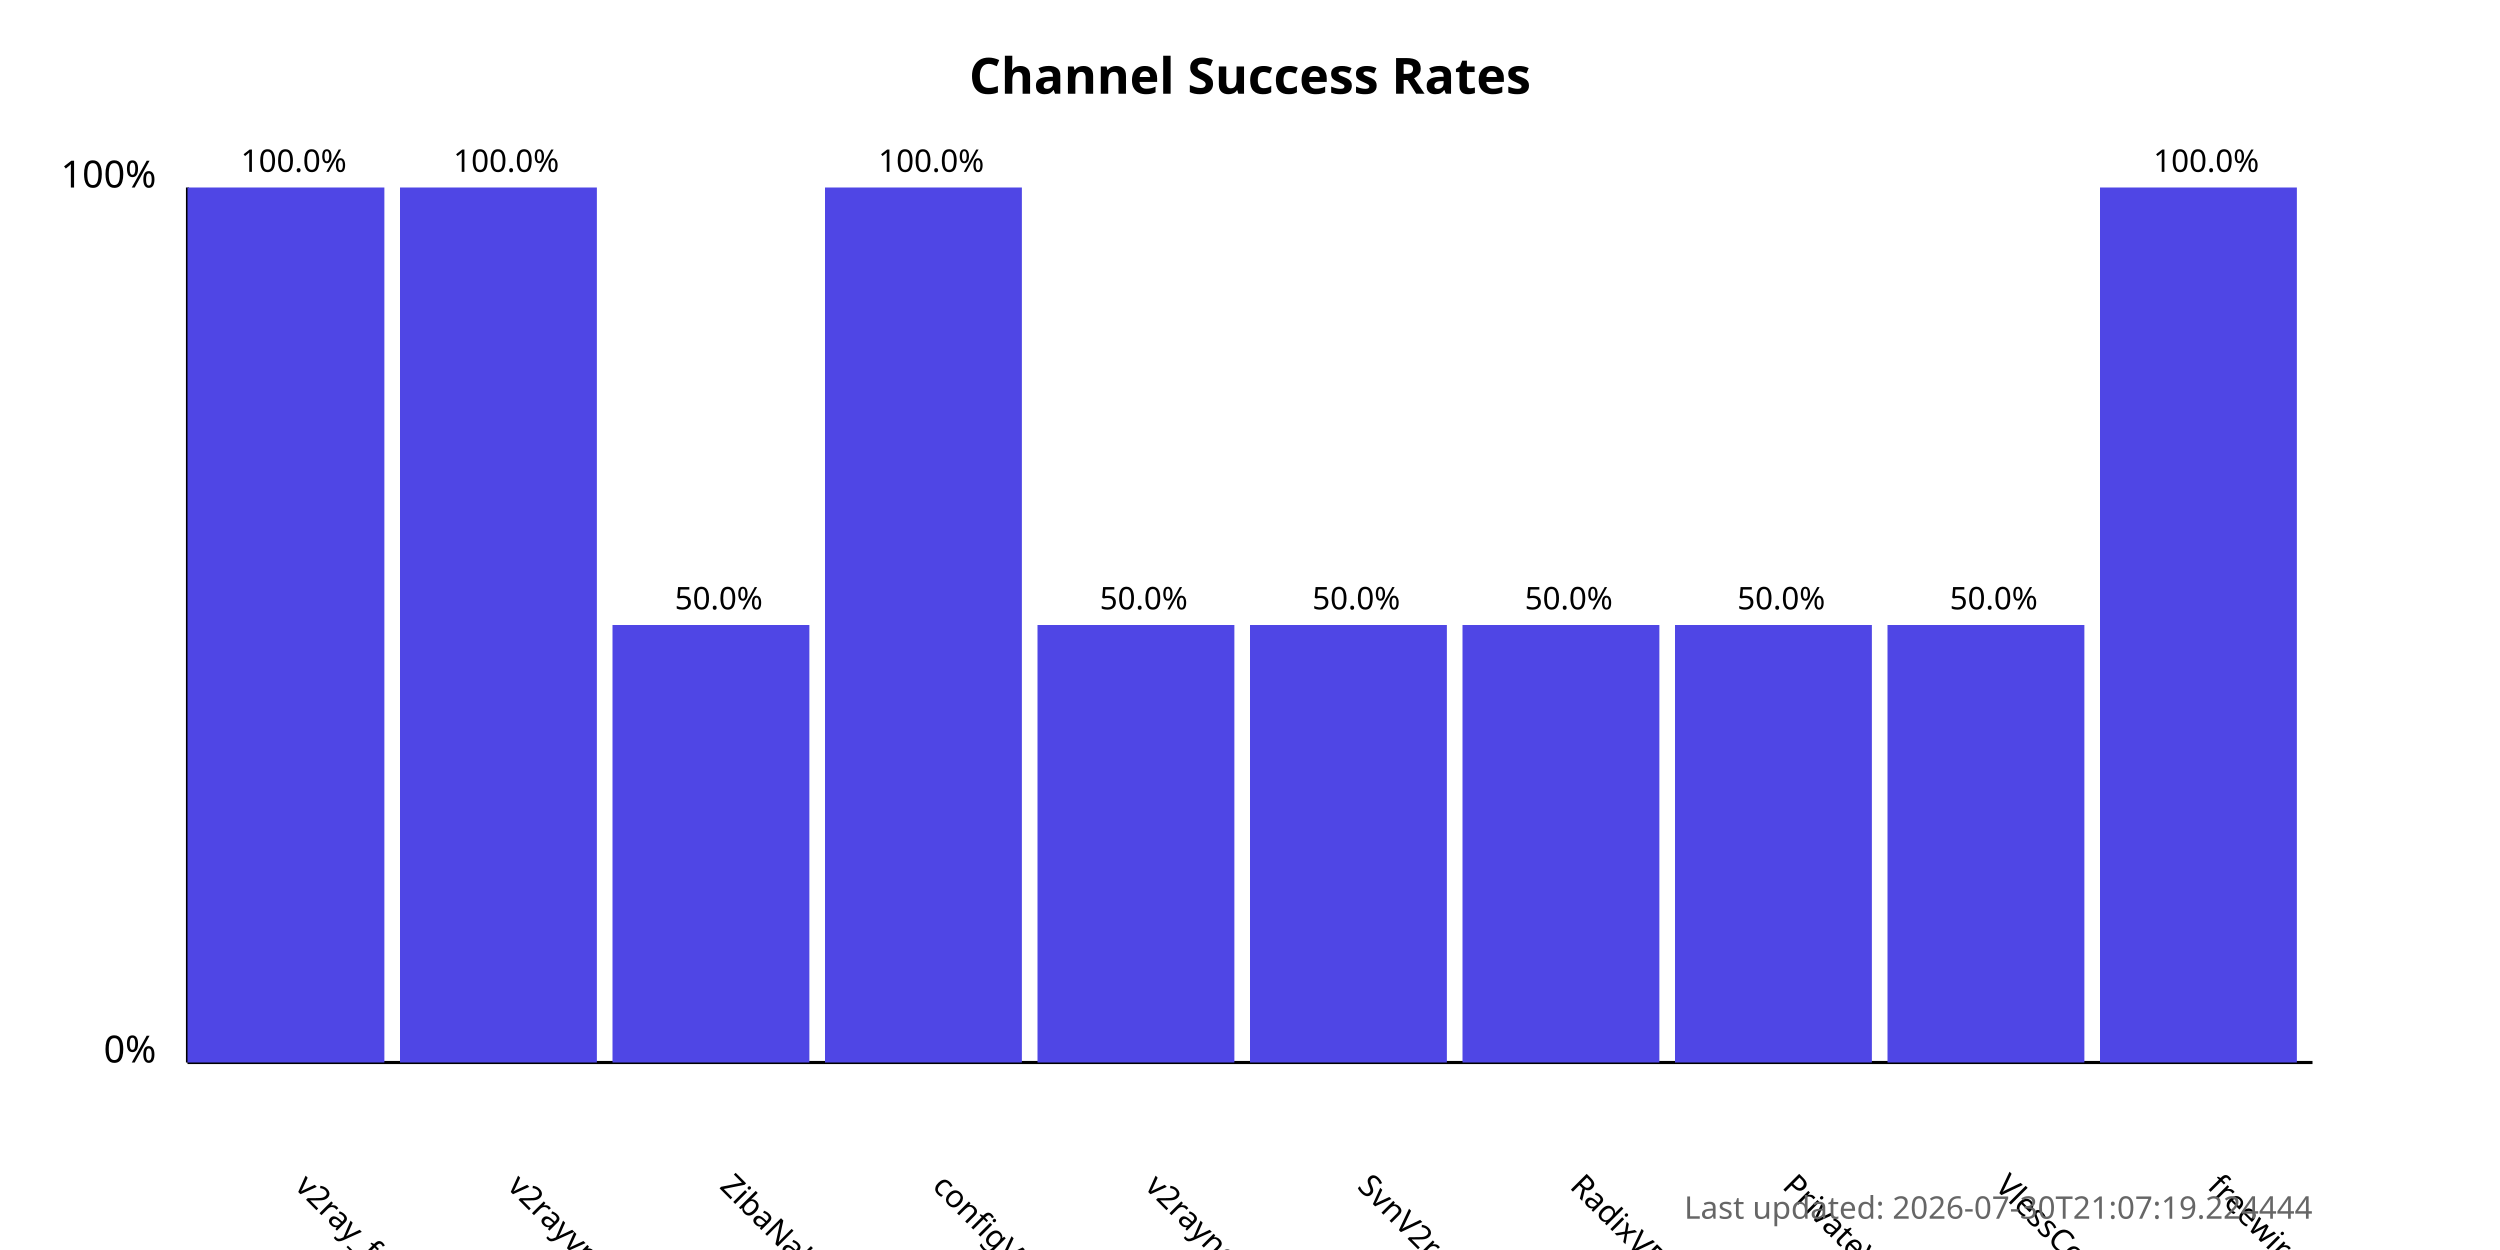
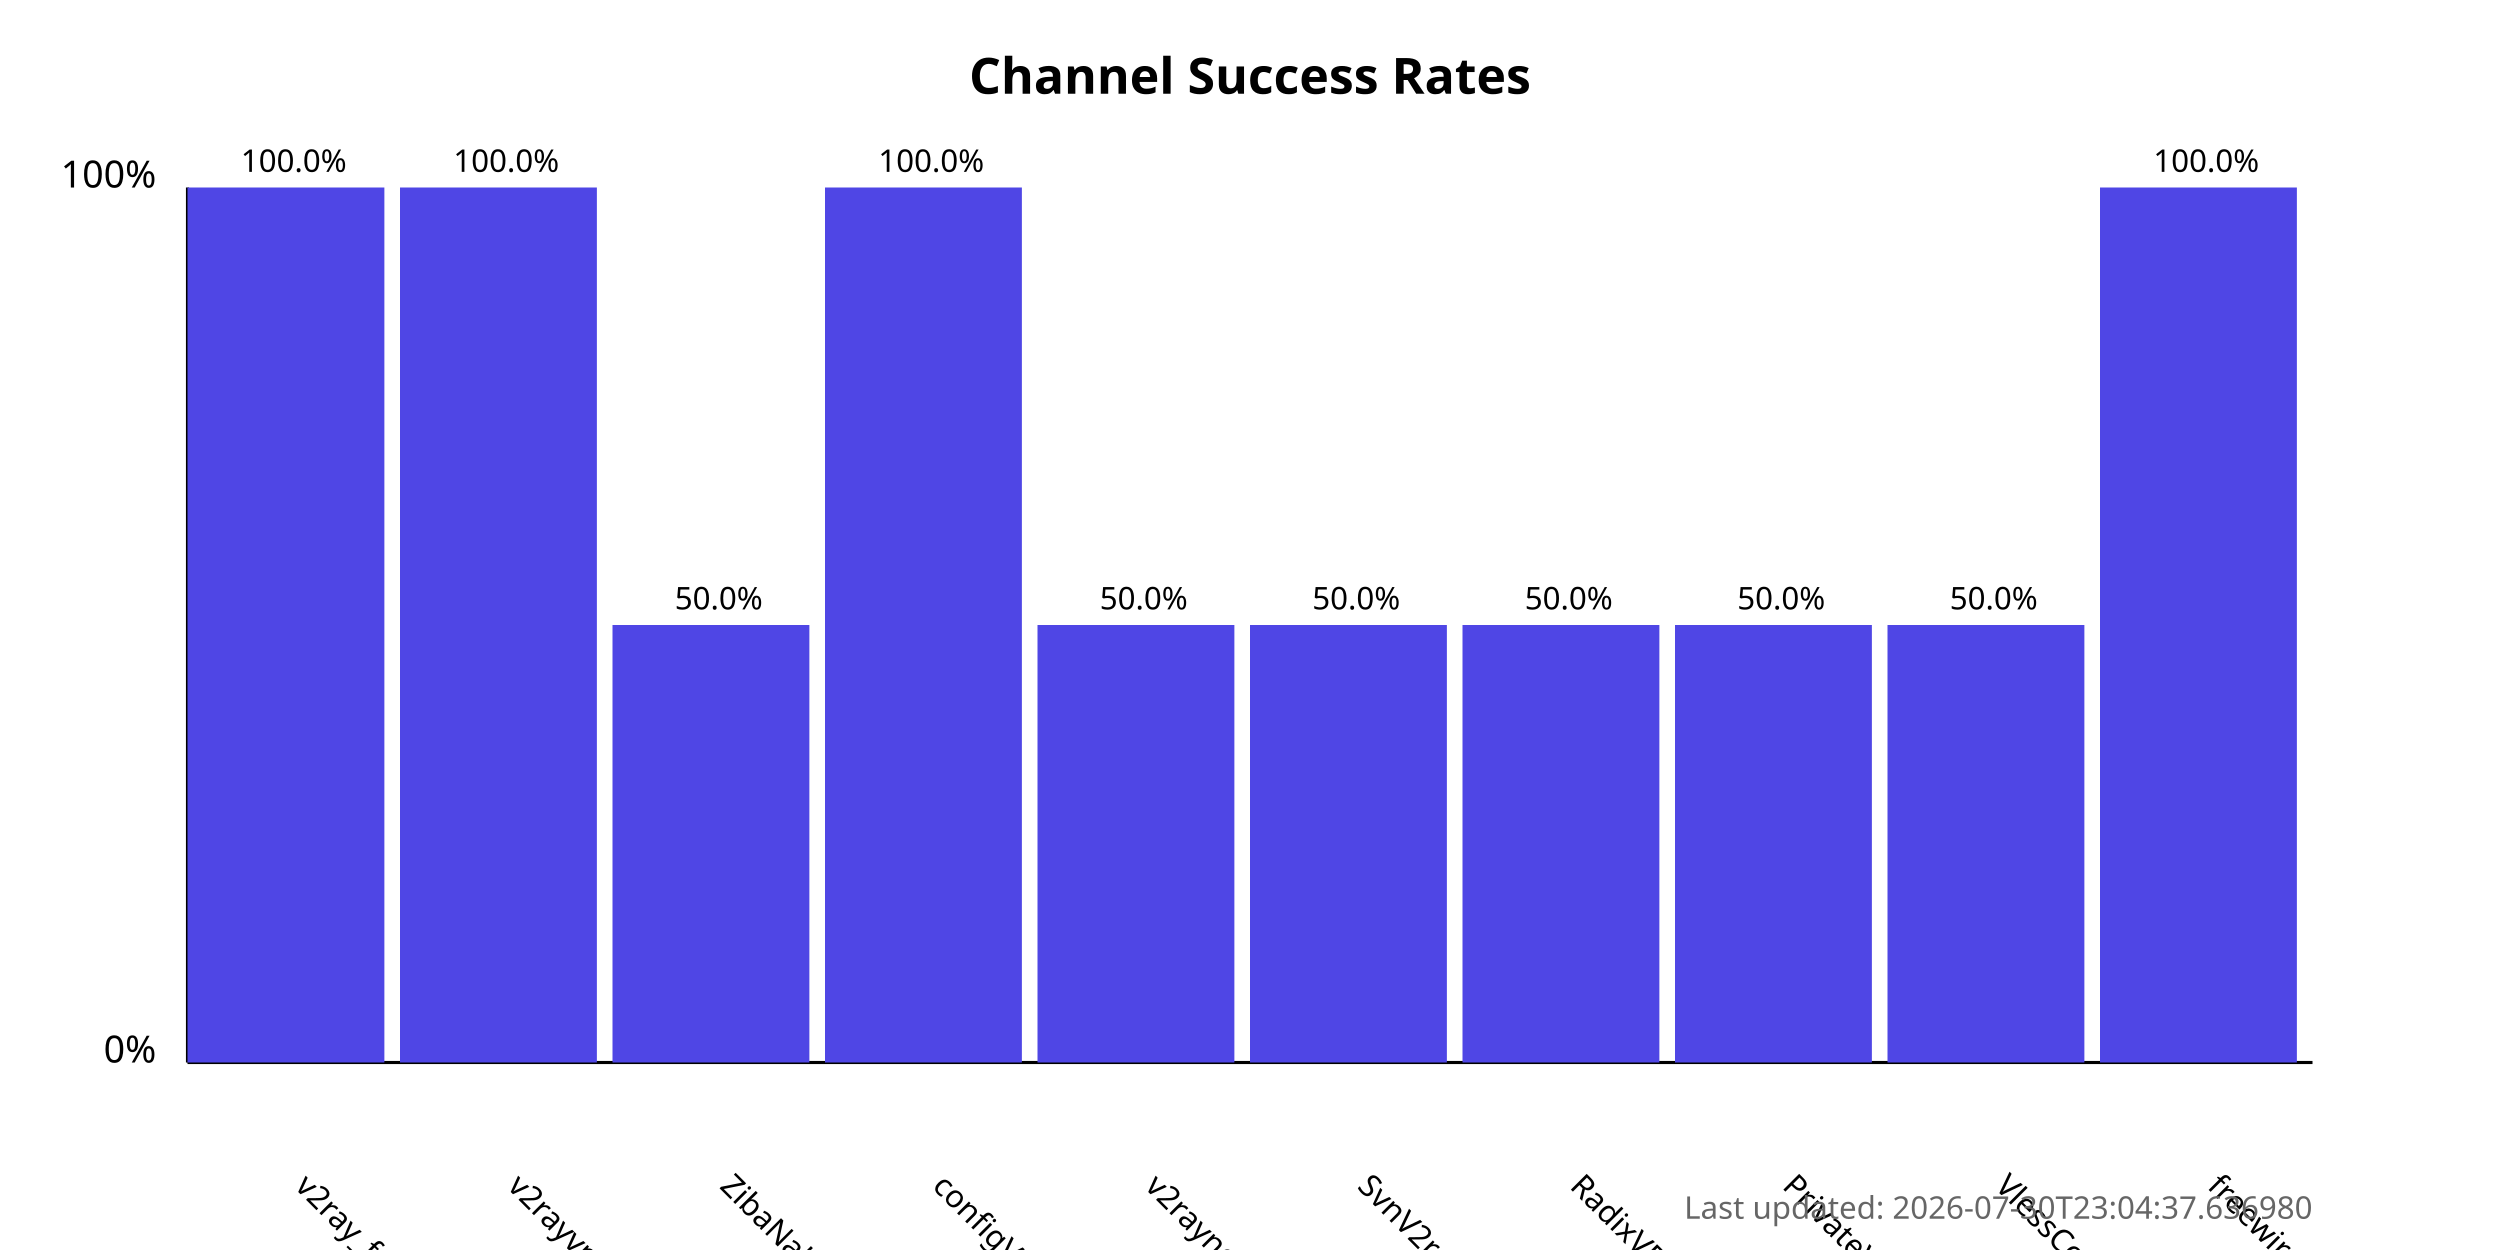
<svg xmlns="http://www.w3.org/2000/svg" width="800" height="400">
  <style>
            .chart-title { font: bold 16px sans-serif; }
            .axis-label { font: 12px sans-serif; }
            .tick-label { font: 10px sans-serif; }
            .bar { fill: #4f46e5; }
            .bar:hover { fill: #6366f1; }
            .timestamp { font: 10px sans-serif; fill: #666; }
        </style>
  <text x="400.0" y="30" text-anchor="middle" class="chart-title">
            Channel Success Rates
        </text>
  <line x1="60" y1="340" x2="60" y2="60" stroke="black" stroke-width="1" />
  <line x1="60" y1="340" x2="740" y2="340" stroke="black" stroke-width="1" />
  <text x="50" y="340" text-anchor="end" class="axis-label">0%</text>
  <text x="50" y="60" text-anchor="end" class="axis-label">100%</text>
  <g>
    <rect x="60" y="60.0" width="63.0" height="280.0" class="bar" />
    <text x="94.0" y="380" transform="rotate(45, 94.0, 380)" text-anchor="start" class="tick-label">
                v2ray_free_conf
            </text>
    <text x="94.0" y="55.0" text-anchor="middle" class="tick-label">
                100.0%
            </text>
  </g>
  <g>
    <rect x="128.0" y="60.0" width="63.0" height="280.0" class="bar" />
    <text x="162.0" y="380" transform="rotate(45, 162.0, 380)" text-anchor="start" class="tick-label">
                v2rayvpno
            </text>
    <text x="162.0" y="55.0" text-anchor="middle" class="tick-label">
                100.0%
            </text>
  </g>
  <g>
    <rect x="196.0" y="200.0" width="63.0" height="140.0" class="bar" />
    <text x="230.0" y="380" transform="rotate(45, 230.0, 380)" text-anchor="start" class="tick-label">
                ZibaNabz
            </text>
    <text x="230.0" y="195.0" text-anchor="middle" class="tick-label">
                50.0%
            </text>
  </g>
  <g>
    <rect x="264.0" y="60.0" width="63.0" height="280.0" class="bar" />
    <text x="298.0" y="380" transform="rotate(45, 298.0, 380)" text-anchor="start" class="tick-label">
                configV2rayForFree
            </text>
    <text x="298.0" y="55.0" text-anchor="middle" class="tick-label">
                100.0%
            </text>
  </g>
  <g>
    <rect x="332.0" y="200.0" width="63.0" height="140.0" class="bar" />
    <text x="366.0" y="380" transform="rotate(45, 366.0, 380)" text-anchor="start" class="tick-label">
                v2rayngvpn
            </text>
    <text x="366.0" y="195.0" text-anchor="middle" class="tick-label">
                50.0%
            </text>
  </g>
  <g>
    <rect x="400.0" y="200.0" width="63.0" height="140.0" class="bar" />
    <text x="434.0" y="380" transform="rotate(45, 434.0, 380)" text-anchor="start" class="tick-label">
                SvnV2ray
            </text>
    <text x="434.0" y="195.0" text-anchor="middle" class="tick-label">
                50.0%
            </text>
  </g>
  <g>
    <rect x="468.0" y="200.0" width="63.0" height="140.0" class="bar" />
    <text x="502.0" y="380" transform="rotate(45, 502.0, 380)" text-anchor="start" class="tick-label">
                RadixVPN
            </text>
    <text x="502.0" y="195.0" text-anchor="middle" class="tick-label">
                50.0%
            </text>
  </g>
  <g>
    <rect x="536.0" y="200.0" width="63.0" height="140.0" class="bar" />
    <text x="570.0" y="380" transform="rotate(45, 570.0, 380)" text-anchor="start" class="tick-label">
                PrivateVPNs
            </text>
    <text x="570.0" y="195.0" text-anchor="middle" class="tick-label">
                50.0%
            </text>
  </g>
  <g>
    <rect x="604.0" y="200.0" width="63.0" height="140.0" class="bar" />
    <text x="638.0" y="380" transform="rotate(45, 638.0, 380)" text-anchor="start" class="tick-label">
                VlessConfig
            </text>
    <text x="638.0" y="195.0" text-anchor="middle" class="tick-label">
                50.0%
            </text>
  </g>
  <g>
    <rect x="672.0" y="60.0" width="63.0" height="280.0" class="bar" />
    <text x="706.0" y="380" transform="rotate(45, 706.0, 380)" text-anchor="start" class="tick-label">
                freewireguard
            </text>
    <text x="706.0" y="55.0" text-anchor="middle" class="tick-label">
                100.0%
            </text>
  </g>
  <text x="740" y="390" text-anchor="end" class="timestamp">
-             Last updated: 2026-07-30T21:07:19.224444
+             Last updated: 2026-07-30T23:04:37.636980
        </text>
</svg>
